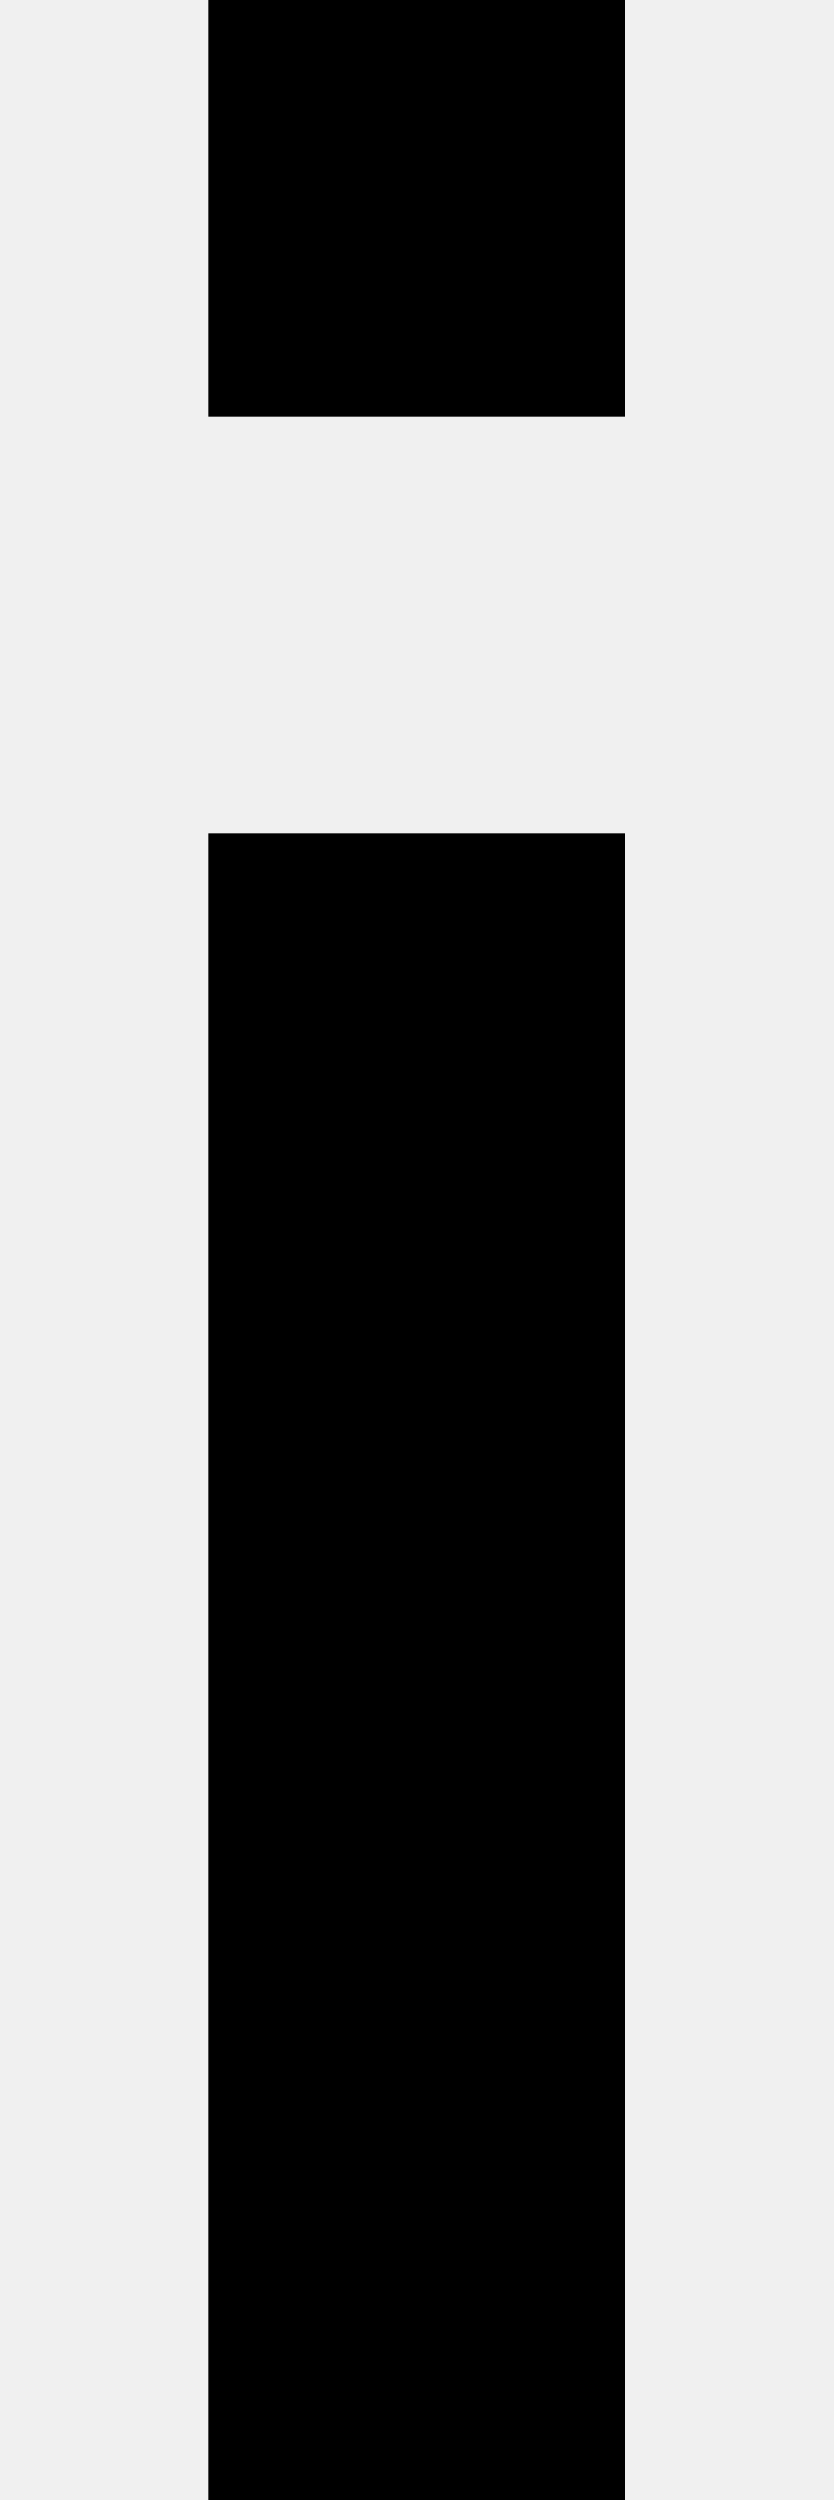
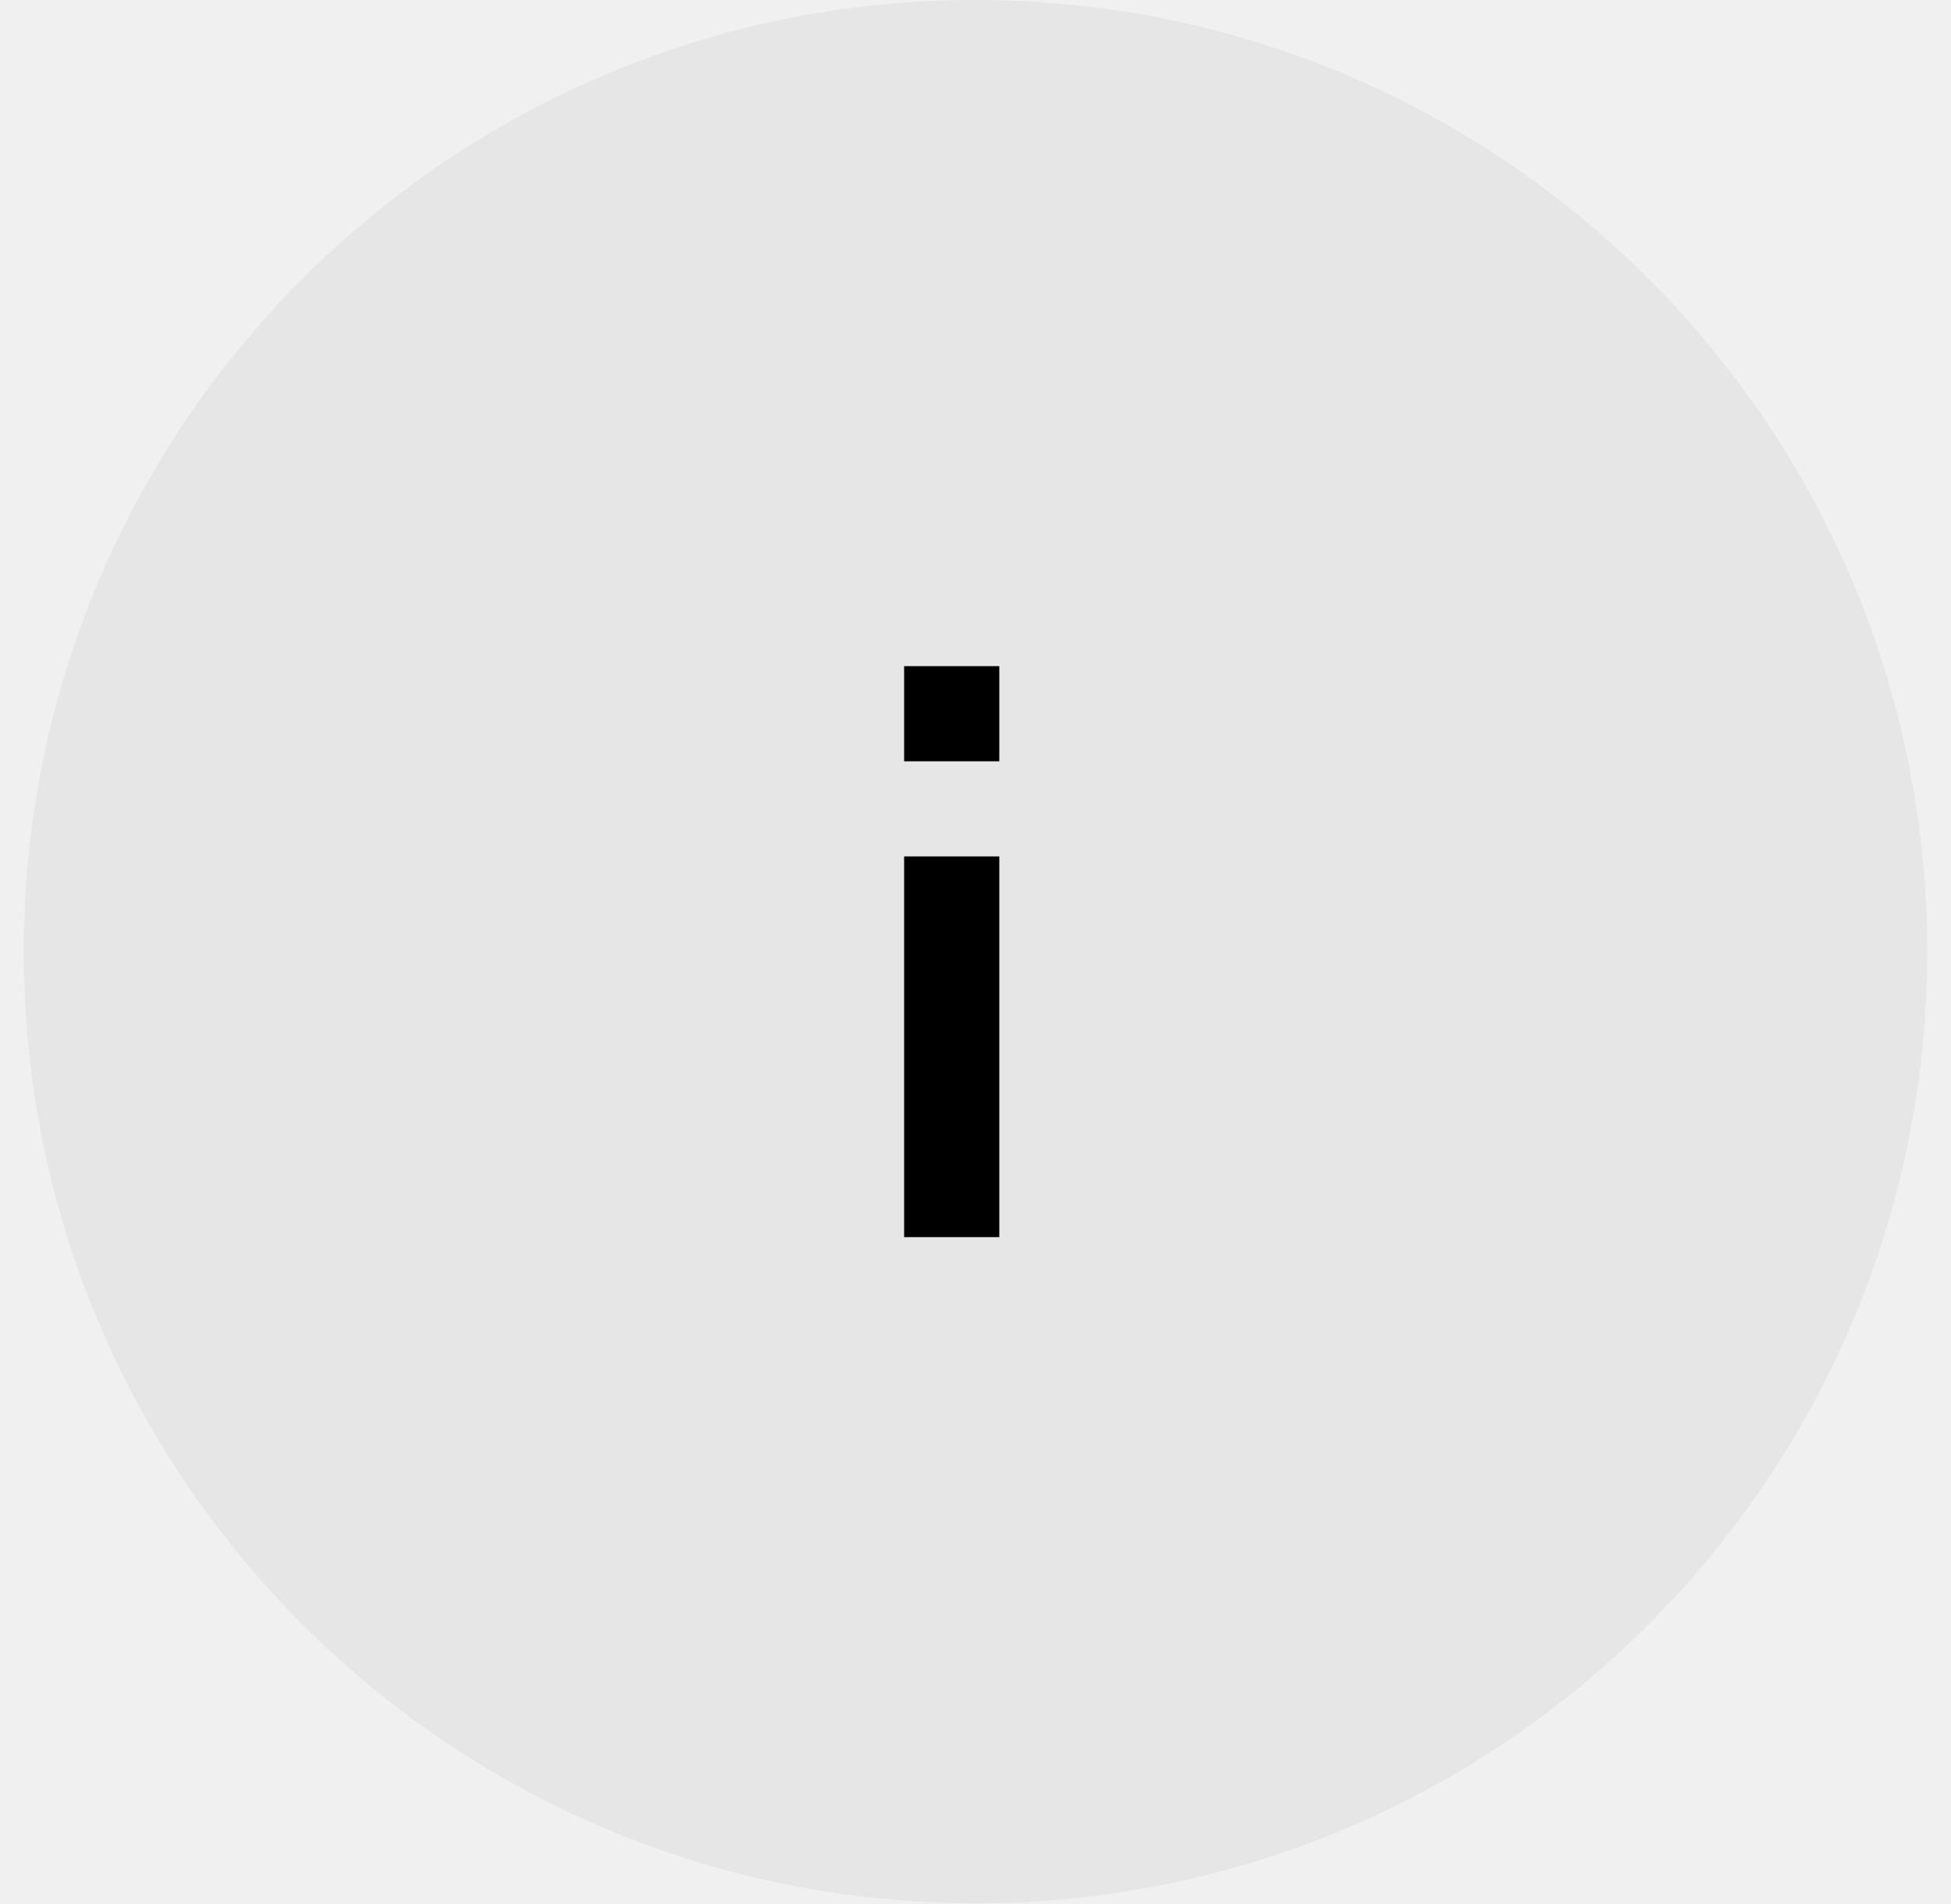
- <svg xmlns="http://www.w3.org/2000/svg" width="4" height="12" viewBox="0 0 4 12" fill="none">
-   <path d="M3 0H1V2H3V0Z" fill="black" />
-   <path d="M3 4H1V12H3V4Z" fill="black" />
+ <svg xmlns="http://www.w3.org/2000/svg" width="41" height="40" viewBox="0 0 41 40" fill="none">
+   <circle cx="20.5" cy="20" r="20" fill="#DCDCDC" fill-opacity="0.5" />
+   <g clip-path="url(#clip0_11468_3000)">
+     <path d="M21 14H19V16H21V14Z" fill="black" />
+     <path d="M21 18H19V26H21V18Z" fill="black" />
+   </g>
+   <defs>
+     <clipPath id="clip0_11468_3000">
+       <rect width="2" height="12" fill="white" transform="translate(19 14)" />
+     </clipPath>
+   </defs>
</svg>
